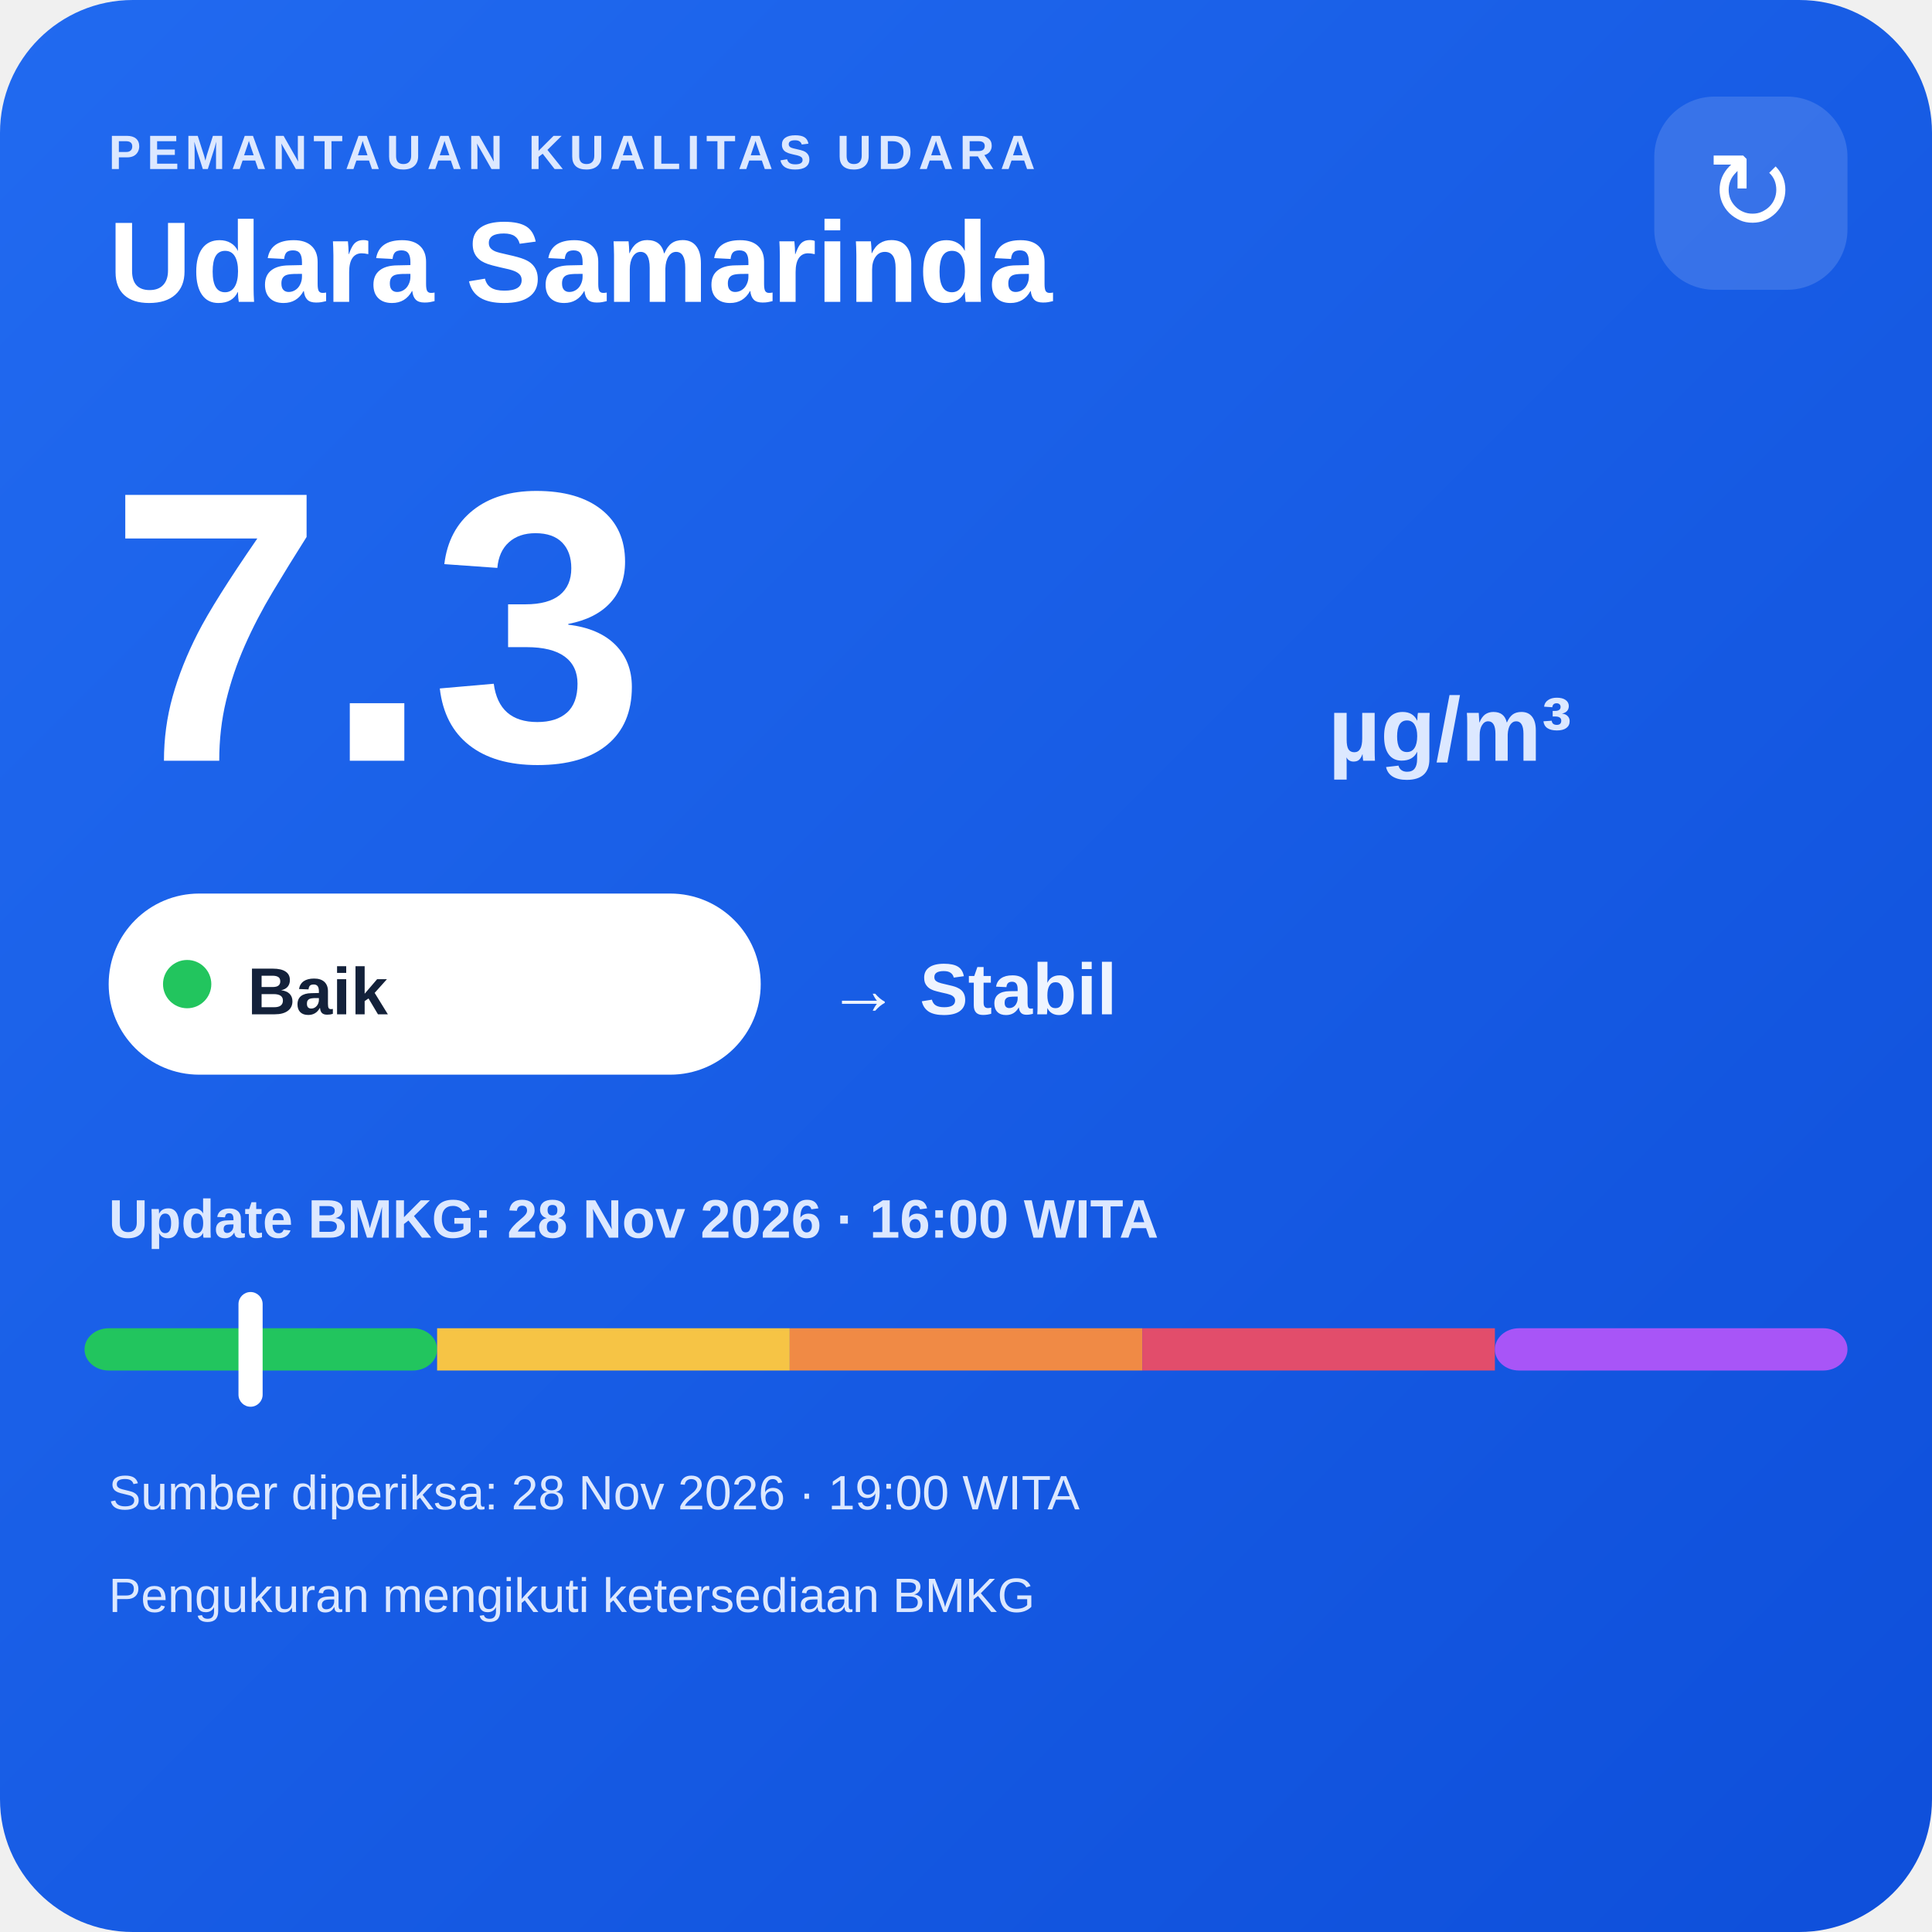
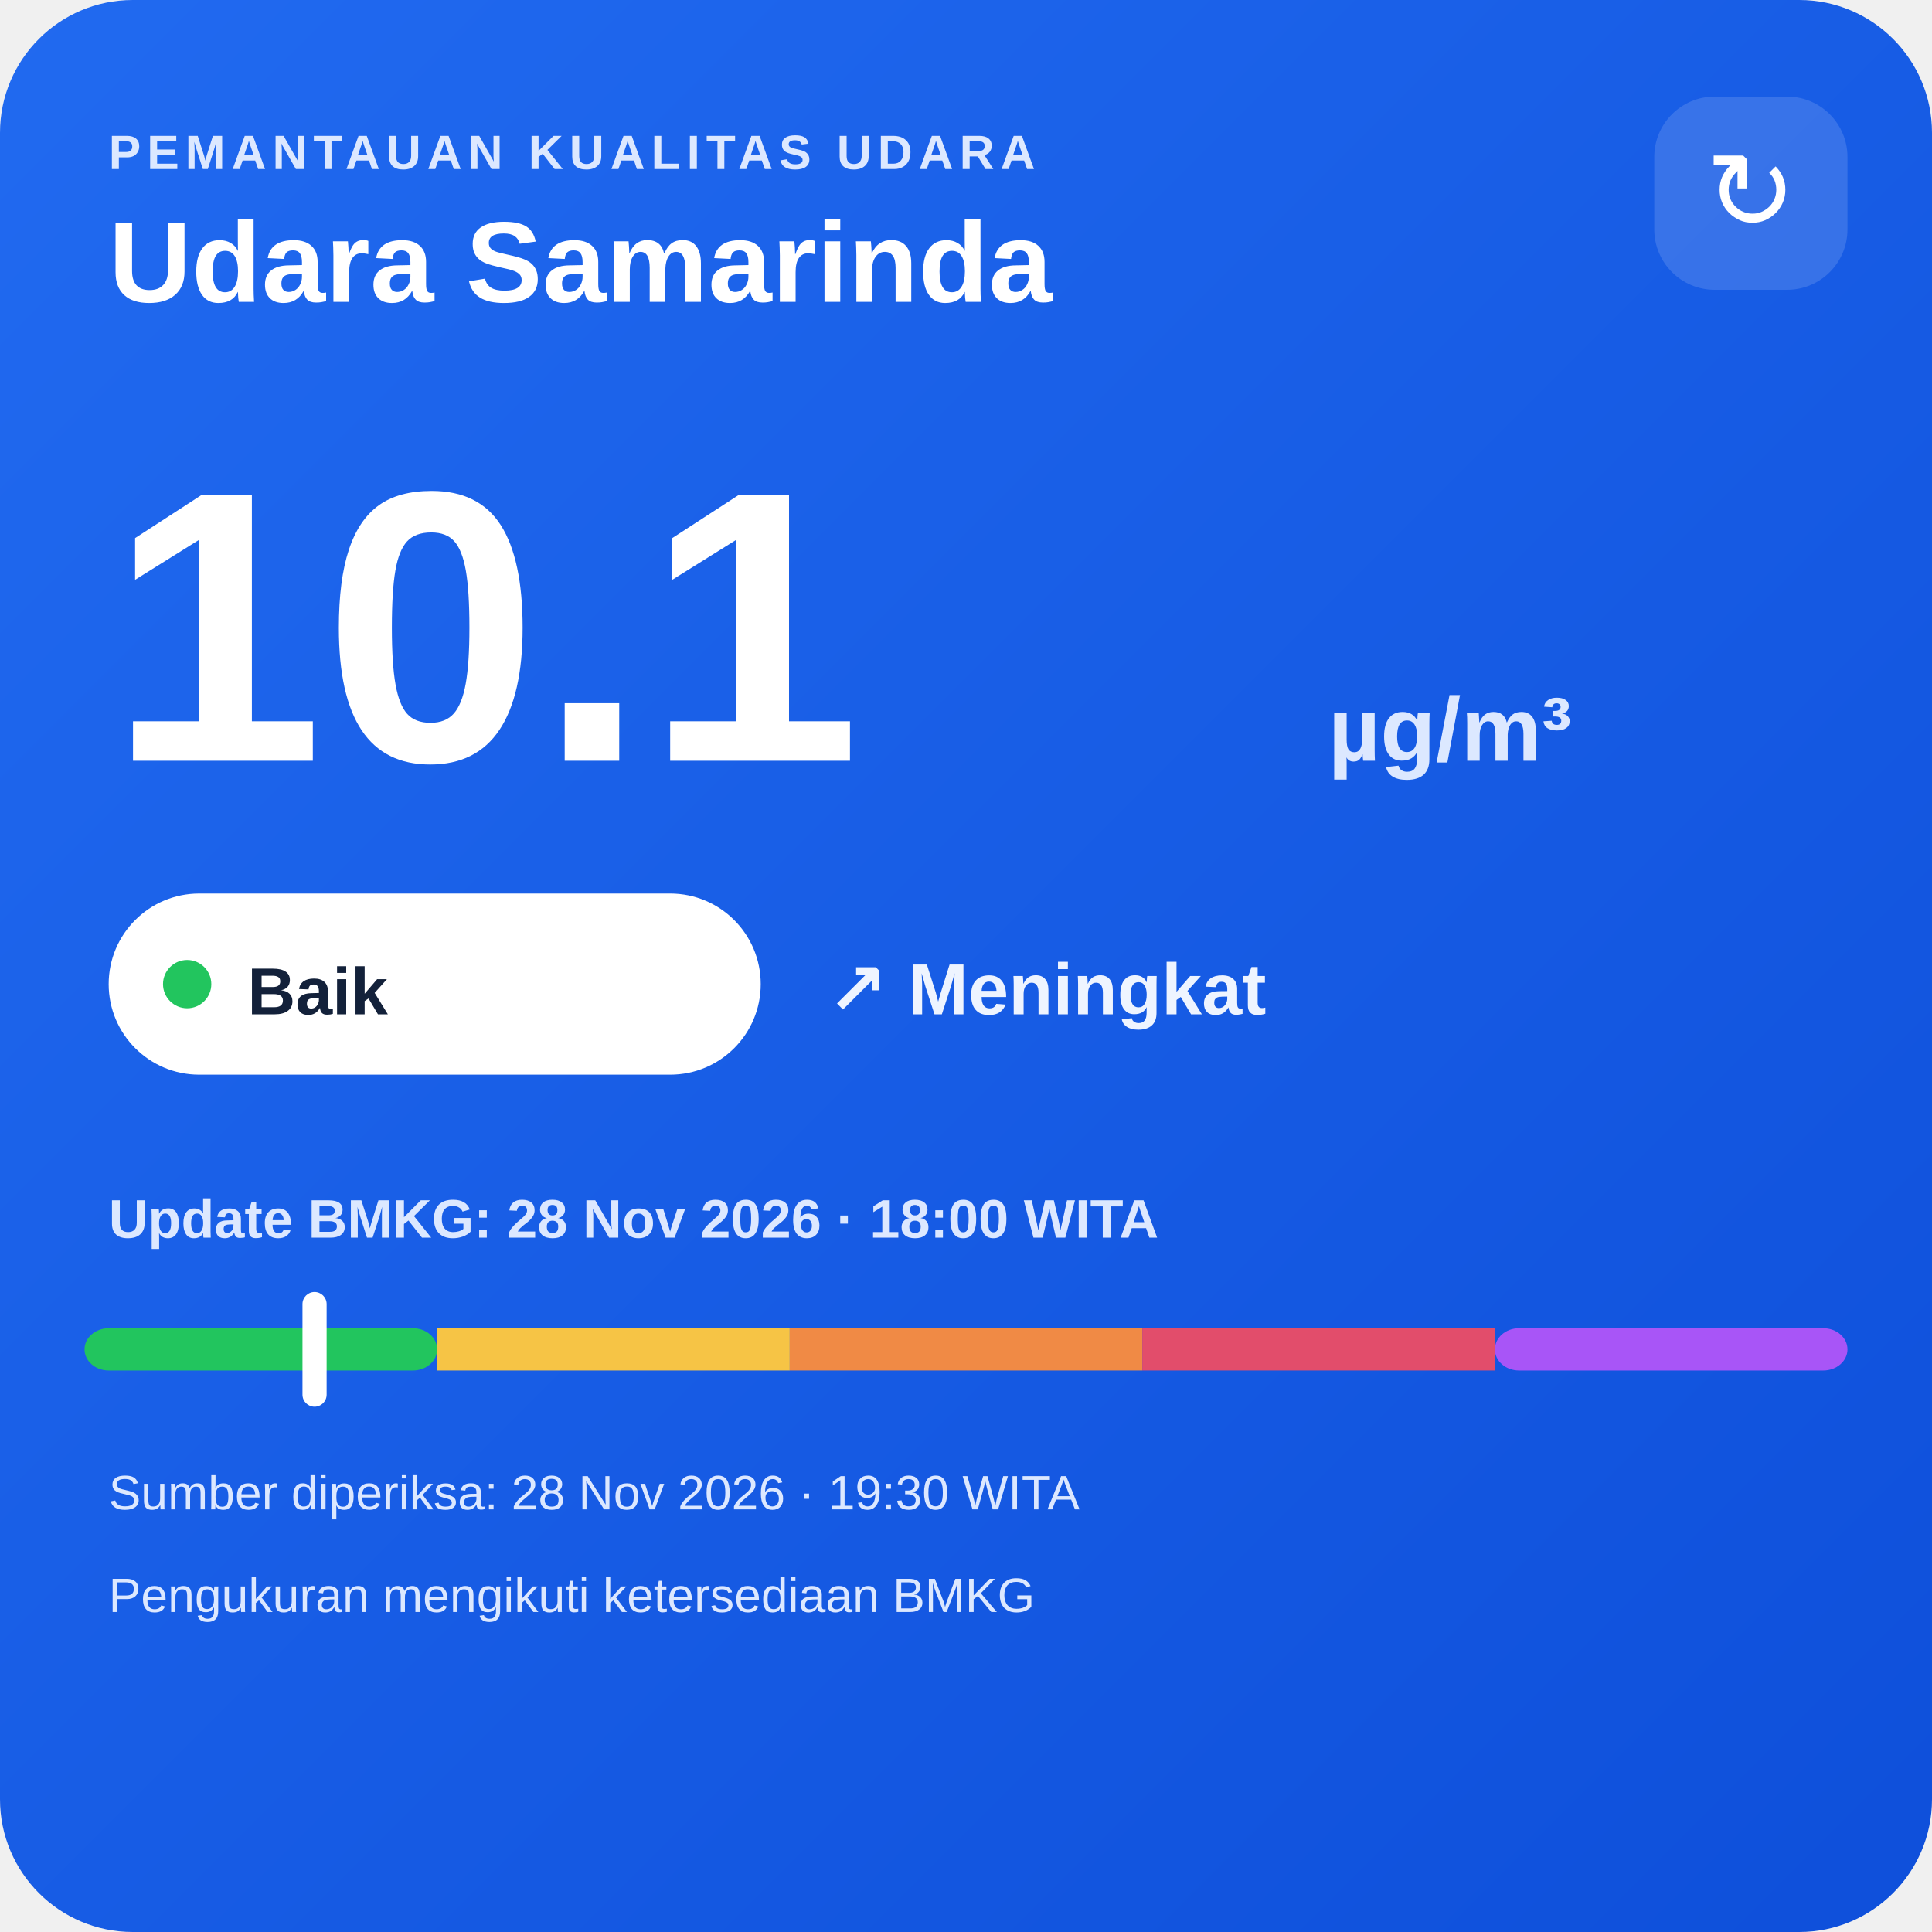
<svg xmlns="http://www.w3.org/2000/svg" width="320" height="320" viewBox="0 0 320 320">
  <defs>
    <linearGradient id="bg" x1="0" y1="0" x2="1" y2="1">
      <stop offset="0" stop-color="#216af0" />
      <stop offset="1" stop-color="#0e4fda" />
    </linearGradient>
  </defs>
  <rect width="320" height="320" rx="22" fill="url(#bg)" />
  <text x="18" y="28" fill="#dce8ff" font-family="Arial,sans-serif" font-size="8" font-weight="700" letter-spacing="1">PEMANTAUAN KUALITAS UDARA</text>
  <text x="18" y="50" fill="#ffffff" font-family="Arial,sans-serif" font-size="19" font-weight="700">Udara Samarinda</text>
  <rect x="274" y="16" width="32" height="32" rx="10" fill="#ffffff" fill-opacity=".14" />
  <text x="290" y="38" text-anchor="middle" fill="#ffffff" font-family="Arial,sans-serif" font-size="18">↻</text>
-   <text x="18" y="126" fill="#ffffff" font-family="Arial,sans-serif" font-size="64" font-weight="800">7.3</text>
+   <text x="18" y="126" fill="#ffffff" font-family="Arial,sans-serif" font-size="64" font-weight="800">10.1</text>
  <text x="220" y="126" fill="#dce8ff" font-family="Arial,sans-serif" font-size="15" font-weight="700">µg/m³</text>
  <rect x="18" y="148" width="108" height="30" rx="15" fill="#ffffff" />
  <circle cx="31" cy="163" r="4" fill="#22c55e" />
  <text x="41" y="168" fill="#13213a" font-family="Arial,sans-serif" font-size="11" font-weight="700">Baik</text>
-   <text x="137" y="168" fill="#eef4ff" font-family="Arial,sans-serif" font-size="12" font-weight="700">→ Stabil</text>
-   <text x="18" y="205" fill="#dce8ff" font-family="Arial,sans-serif" font-size="9" font-weight="700">Update BMKG: 28 Nov 2026 · 16:00 WITA</text>
+   <text x="137" y="168" fill="#eef4ff" font-family="Arial,sans-serif" font-size="12" font-weight="700">↗ Meningkat</text>
+   <text x="18" y="205" fill="#dce8ff" font-family="Arial,sans-serif" font-size="9" font-weight="700">Update BMKG: 28 Nov 2026 · 18:00 WITA</text>
  <rect x="14" y="220" width="58.4" height="7" rx="4" fill="#22c55e" />
  <rect x="72.4" y="220" width="58.4" height="7" fill="#f6c445" />
  <rect x="130.8" y="220" width="58.4" height="7" fill="#f08a45" />
  <rect x="189.2" y="220" width="58.4" height="7" fill="#e24d6b" />
  <rect x="247.6" y="220" width="58.4" height="7" rx="4" fill="#a855f7" />
-   <rect x="39.5" y="214" width="4" height="19" rx="2" fill="#ffffff" />
-   <text x="18" y="250" fill="#dce8ff" font-family="Arial,sans-serif" font-size="8">Sumber diperiksa: 28 Nov 2026 · 19:00 WITA</text>
+   <rect x="50.1" y="214" width="4" height="19" rx="2" fill="#ffffff" />
+   <text x="18" y="250" fill="#dce8ff" font-family="Arial,sans-serif" font-size="8">Sumber diperiksa: 28 Nov 2026 · 19:30 WITA</text>
  <text x="18" y="267" fill="#dce8ff" font-family="Arial,sans-serif" font-size="8">Pengukuran mengikuti ketersediaan BMKG</text>
</svg>
